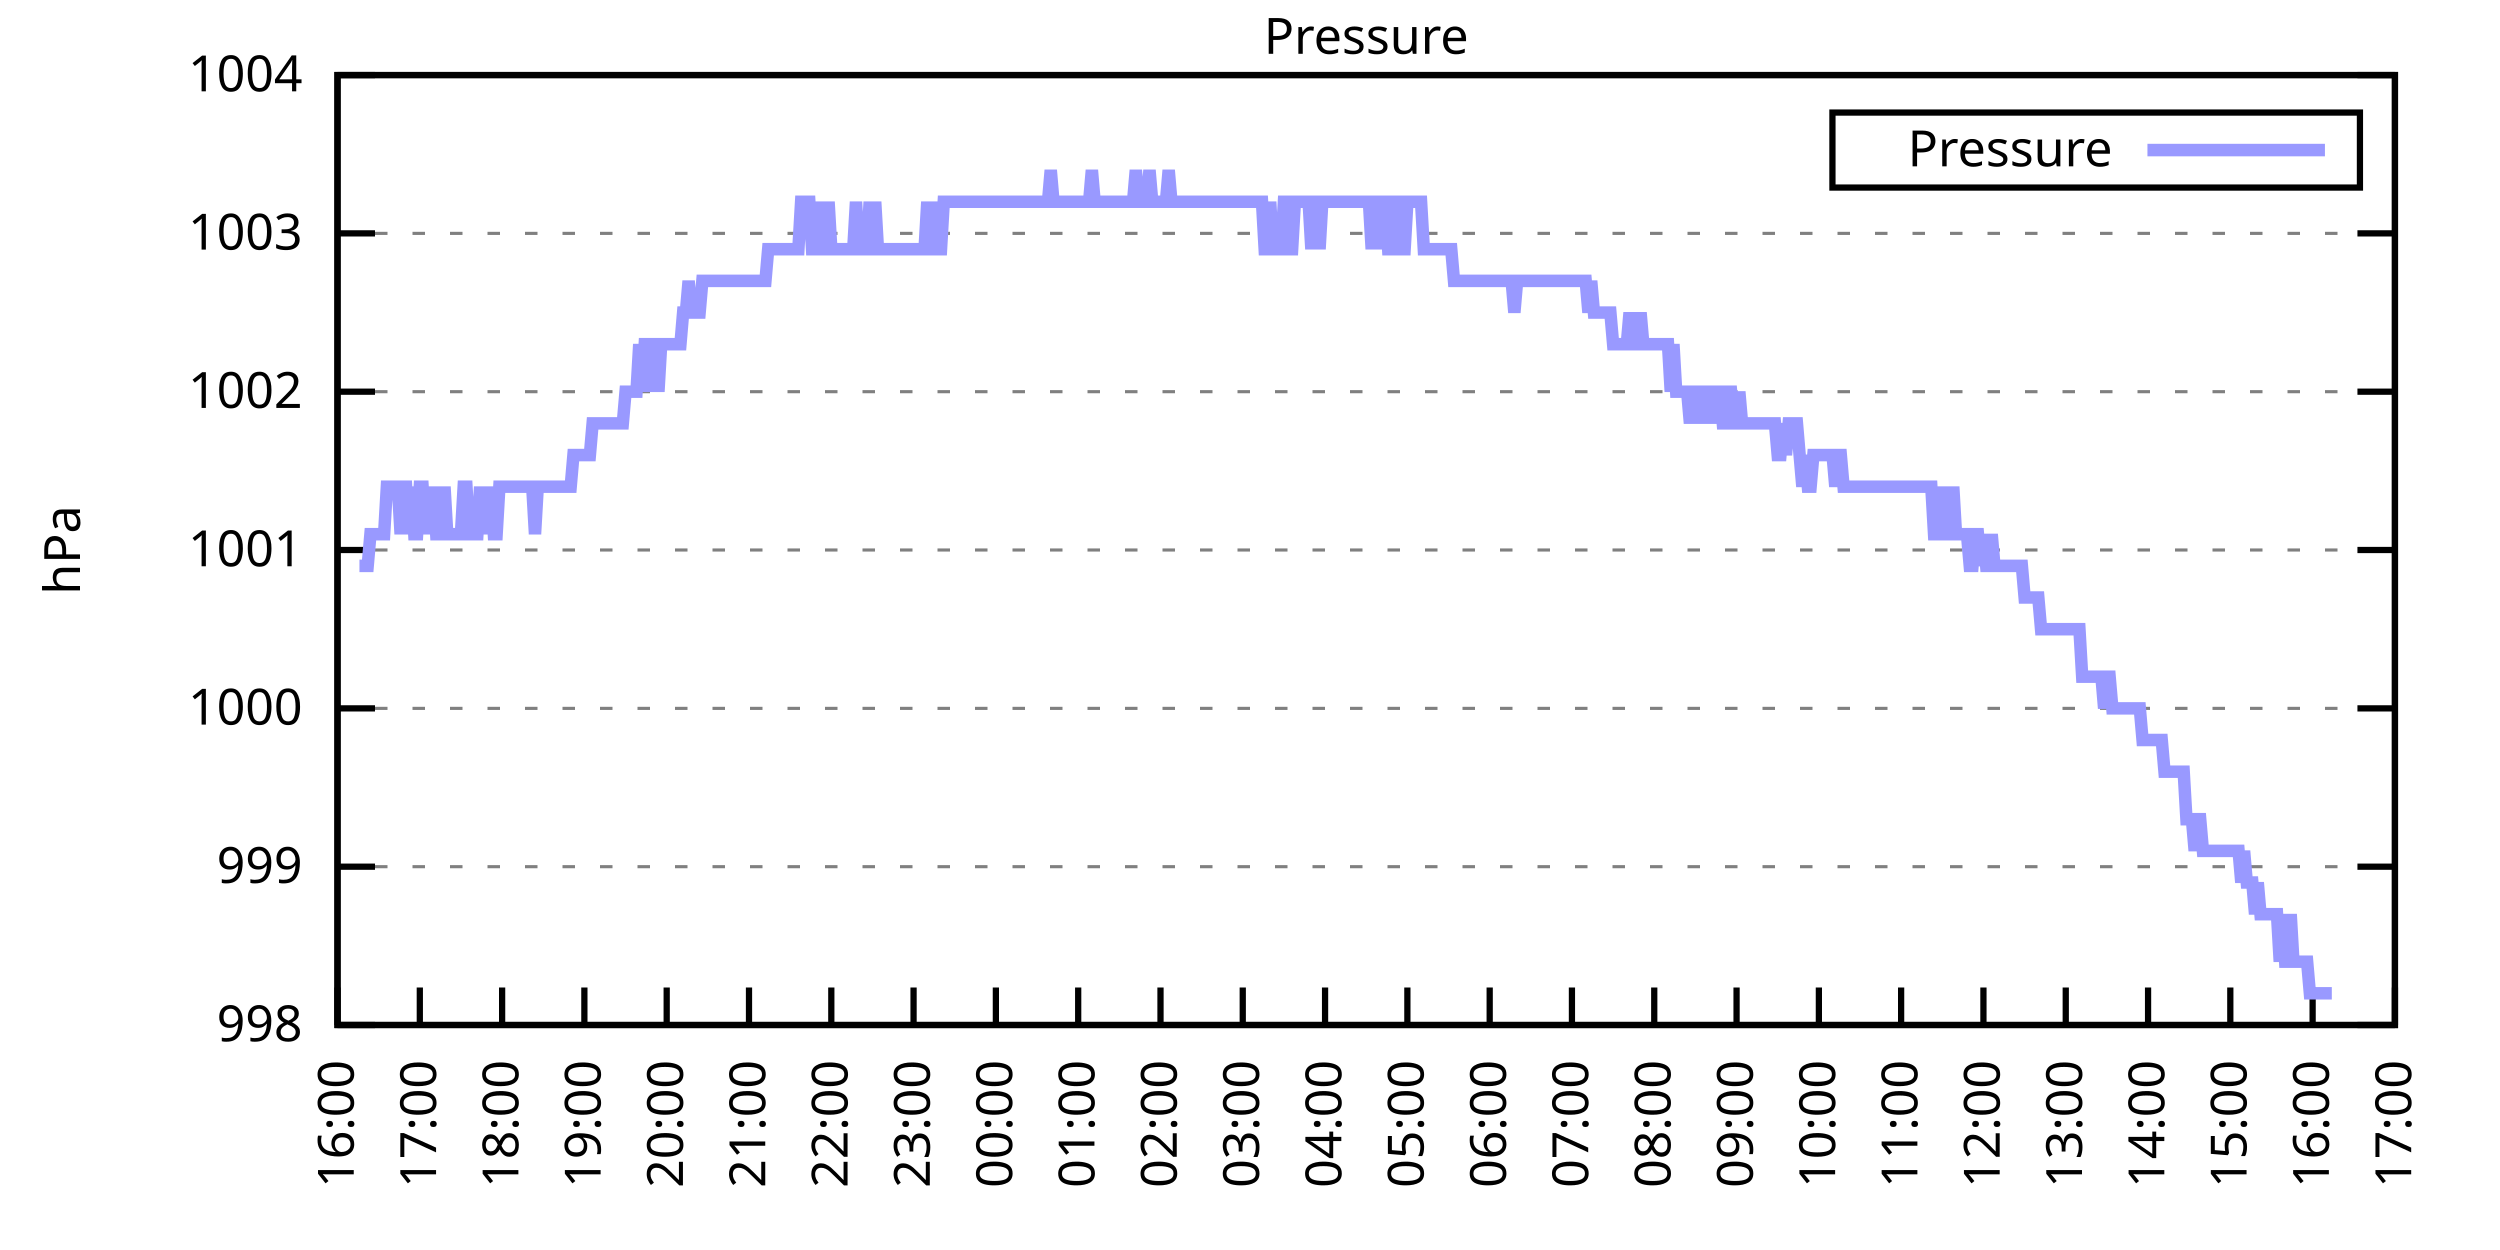
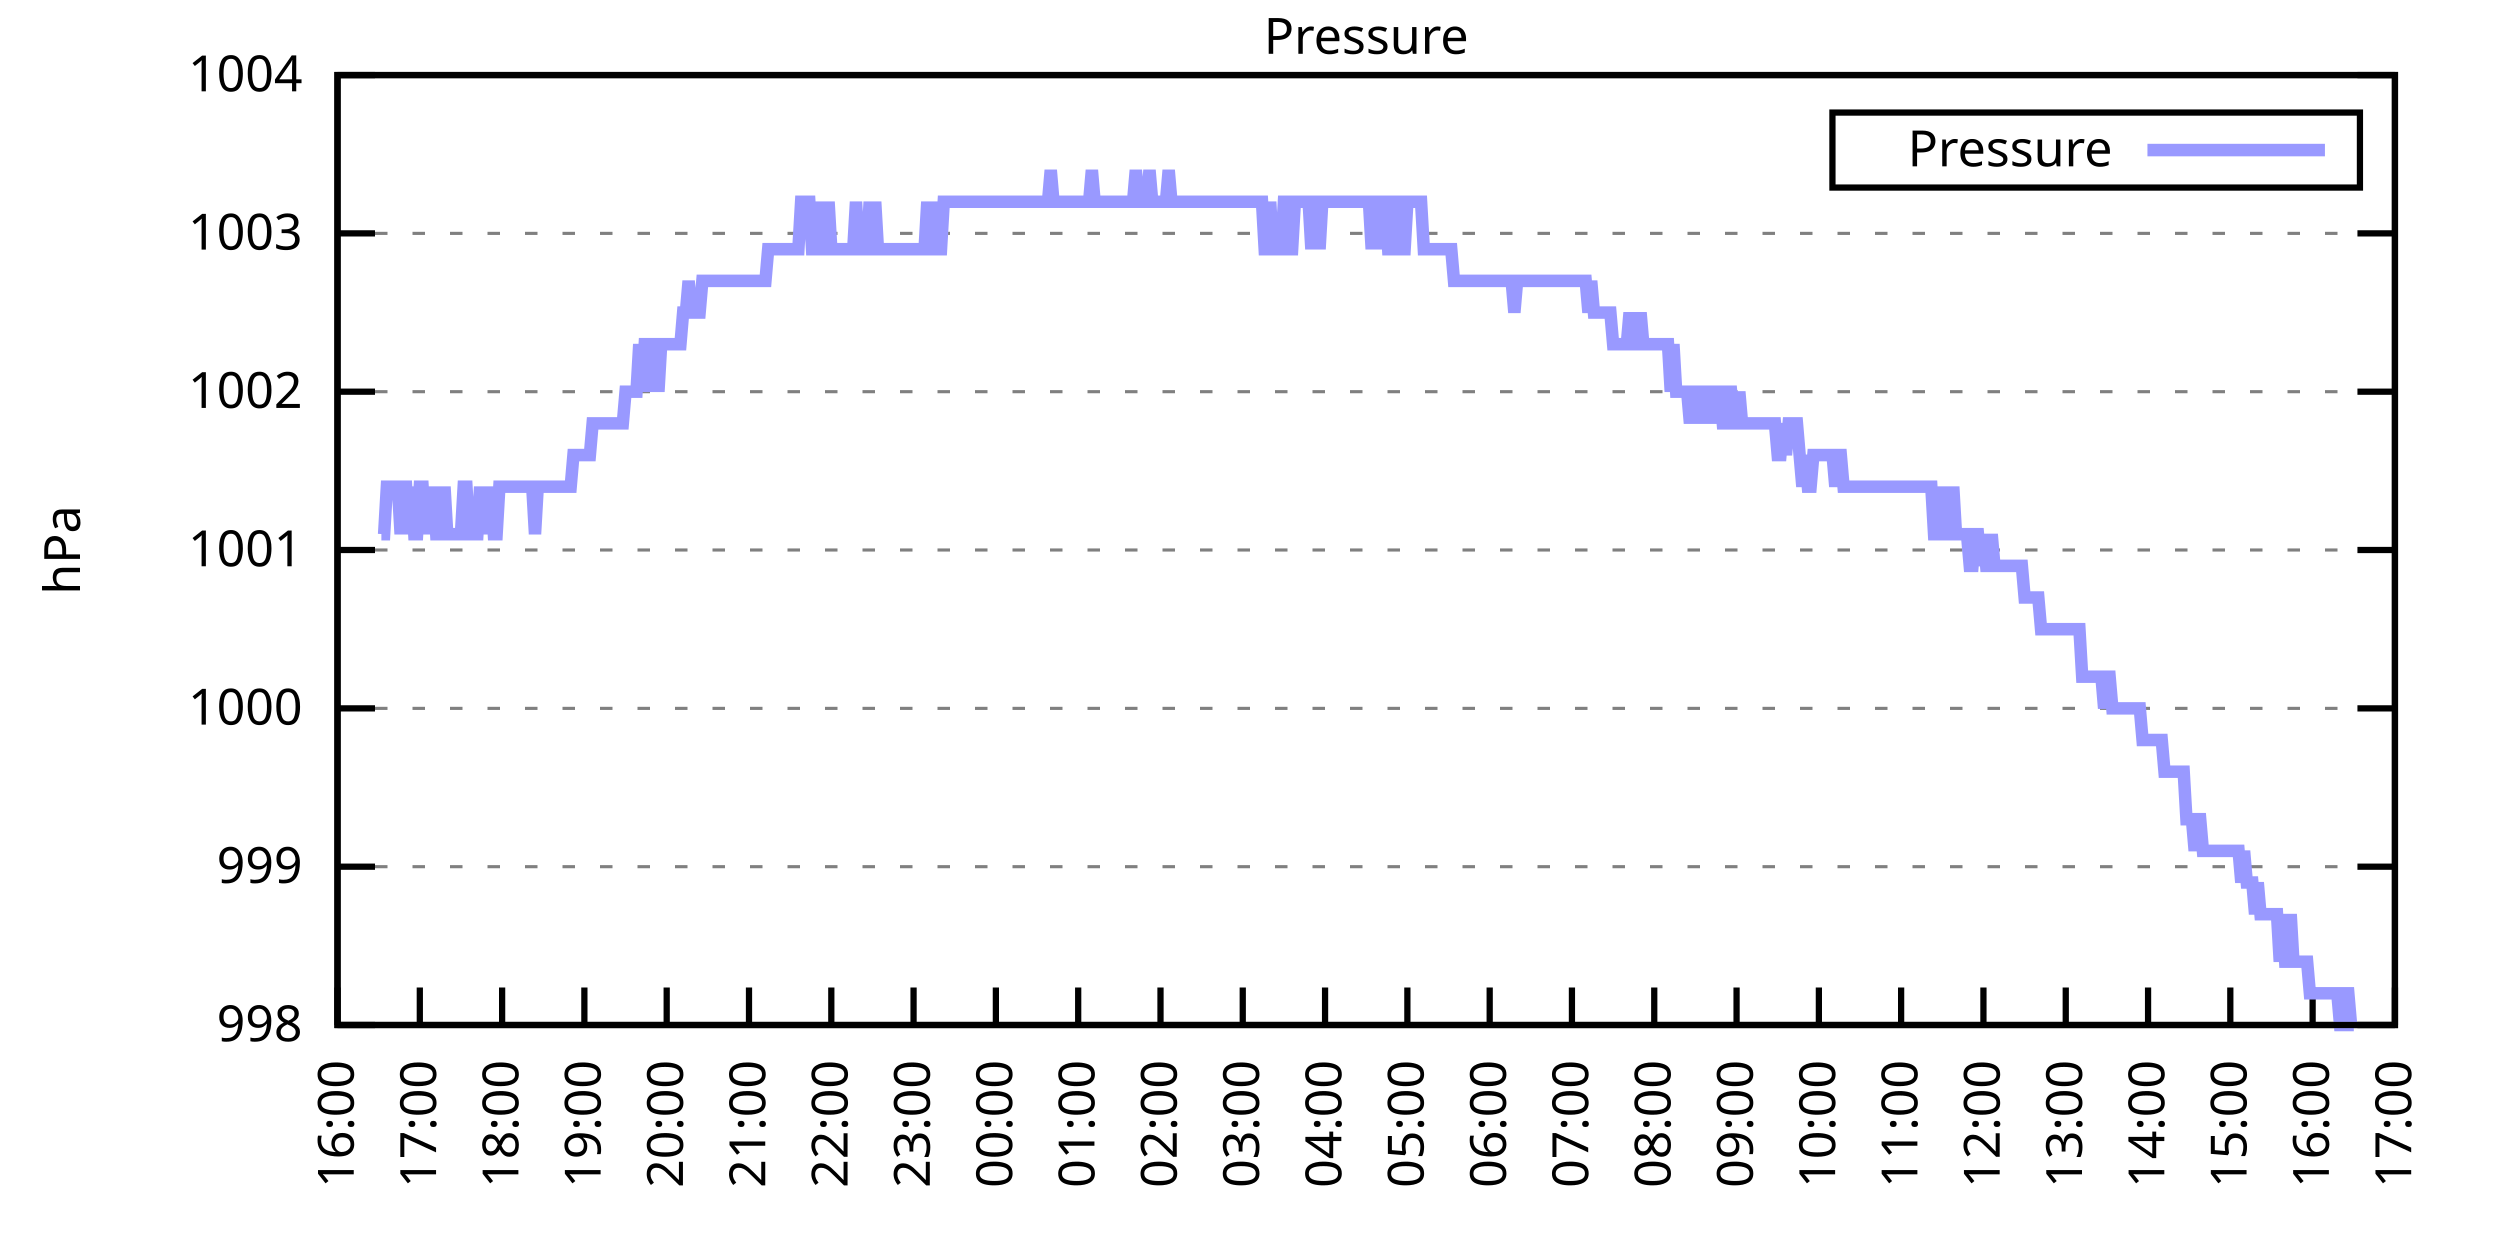
<svg xmlns="http://www.w3.org/2000/svg" xmlns:xlink="http://www.w3.org/1999/xlink" width="400" height="200" viewBox="0 0 400 200">
  <g id="gnuplot_canvas">
    <rect x="0" y="0" width="400" height="200" fill="none" />
    <defs>
      <circle id="gpDot" r="0.5" stroke-width="0.5" stroke="currentColor" />
      <path id="gpPt0" stroke-width="0.333" stroke="currentColor" d="M-1,0 h2 M0,-1 v2" />
      <path id="gpPt1" stroke-width="0.333" stroke="currentColor" d="M-1,-1 L1,1 M1,-1 L-1,1" />
      <path id="gpPt2" stroke-width="0.333" stroke="currentColor" d="M-1,0 L1,0 M0,-1 L0,1 M-1,-1 L1,1 M-1,1 L1,-1" />
      <rect id="gpPt3" stroke-width="0.333" stroke="currentColor" x="-1" y="-1" width="2" height="2" />
      <rect id="gpPt4" stroke-width="0.333" stroke="currentColor" fill="currentColor" x="-1" y="-1" width="2" height="2" />
      <circle id="gpPt5" stroke-width="0.333" stroke="currentColor" cx="0" cy="0" r="1" />
      <use xlink:href="#gpPt5" id="gpPt6" fill="currentColor" stroke="none" />
      <path id="gpPt7" stroke-width="0.333" stroke="currentColor" d="M0,-1.33 L-1.33,0.67 L1.33,0.67 z" />
      <use xlink:href="#gpPt7" id="gpPt8" fill="currentColor" stroke="none" />
      <use xlink:href="#gpPt7" id="gpPt9" stroke="currentColor" transform="rotate(180)" />
      <use xlink:href="#gpPt9" id="gpPt10" fill="currentColor" stroke="none" />
      <use xlink:href="#gpPt3" id="gpPt11" stroke="currentColor" transform="rotate(45)" />
      <use xlink:href="#gpPt11" id="gpPt12" fill="currentColor" stroke="none" />
      <path id="gpPt13" stroke-width="0.333" stroke="currentColor" d="M0,1.330 L1.265,0.411 L0.782,-1.067 L-0.782,-1.076 L-1.265,0.411 z" />
      <use xlink:href="#gpPt13" id="gpPt14" fill="currentColor" stroke="none" />
      <filter id="textbox" filterUnits="objectBoundingBox" x="0" y="0" height="1" width="1">
        <feFlood flood-color="white" flood-opacity="1" result="bgnd" />
        <feComposite in="SourceGraphic" in2="bgnd" operator="atop" />
      </filter>
      <filter id="greybox" filterUnits="objectBoundingBox" x="0" y="0" height="1" width="1">
        <feFlood flood-color="lightgrey" flood-opacity="1" result="grey" />
        <feComposite in="SourceGraphic" in2="grey" operator="atop" />
      </filter>
    </defs>
    <g fill="none" color="white" stroke="currentColor" stroke-width="1.00" stroke-linecap="butt" stroke-linejoin="miter">
</g>
    <g fill="none" color="black" stroke="currentColor" stroke-width="1.00" stroke-linecap="butt" stroke-linejoin="miter">
      <g stroke="none" shape-rendering="crispEdges">
        <polygon fill="rgb(255, 255, 255)" points="54.00,164.00 383.18,164.00 383.18,12.02 54.00,12.02 " />
      </g>
    </g>
    <g fill="none" color="black" stroke="currentColor" stroke-width="1.00" stroke-linecap="butt" stroke-linejoin="miter">
</g>
    <g fill="none" color="black" stroke="black" stroke-width="0.50" stroke-linecap="butt" stroke-linejoin="miter">
</g>
    <g fill="none" color="gray" stroke="currentColor" stroke-width="0.50" stroke-linecap="butt" stroke-linejoin="miter">
      <path stroke="gray" stroke-dasharray="2,4" class="gridline" d="M54.00,164.00 L383.19,164.00  " />
    </g>
    <g fill="none" color="gray" stroke="gray" stroke-width="1.00" stroke-linecap="butt" stroke-linejoin="miter">
</g>
    <g fill="none" color="black" stroke="currentColor" stroke-width="1.00" stroke-linecap="butt" stroke-linejoin="miter">
      <path stroke="black" d="M54.00,164.00 L60.00,164.00 M383.19,164.00 L377.19,164.00  " />
      <g transform="translate(48.40,166.60)" stroke="none" fill="black" font-family="Sans" font-size="8.00" text-anchor="end">
        <text>
          <tspan font-family="Sans"> 998</tspan>
        </text>
      </g>
    </g>
    <g fill="none" color="black" stroke="currentColor" stroke-width="1.00" stroke-linecap="butt" stroke-linejoin="miter">
</g>
    <g fill="none" color="black" stroke="black" stroke-width="0.50" stroke-linecap="butt" stroke-linejoin="miter">
</g>
    <g fill="none" color="gray" stroke="currentColor" stroke-width="0.50" stroke-linecap="butt" stroke-linejoin="miter">
      <path stroke="gray" stroke-dasharray="2,4" class="gridline" d="M54.00,138.67 L383.19,138.67  " />
    </g>
    <g fill="none" color="gray" stroke="gray" stroke-width="1.00" stroke-linecap="butt" stroke-linejoin="miter">
</g>
    <g fill="none" color="black" stroke="currentColor" stroke-width="1.00" stroke-linecap="butt" stroke-linejoin="miter">
      <path stroke="black" d="M54.00,138.67 L60.00,138.67 M383.19,138.67 L377.19,138.67  " />
      <g transform="translate(48.40,141.27)" stroke="none" fill="black" font-family="Sans" font-size="8.00" text-anchor="end">
        <text>
          <tspan font-family="Sans"> 999</tspan>
        </text>
      </g>
    </g>
    <g fill="none" color="black" stroke="currentColor" stroke-width="1.00" stroke-linecap="butt" stroke-linejoin="miter">
</g>
    <g fill="none" color="black" stroke="black" stroke-width="0.50" stroke-linecap="butt" stroke-linejoin="miter">
</g>
    <g fill="none" color="gray" stroke="currentColor" stroke-width="0.50" stroke-linecap="butt" stroke-linejoin="miter">
      <path stroke="gray" stroke-dasharray="2,4" class="gridline" d="M54.00,113.34 L383.19,113.34  " />
    </g>
    <g fill="none" color="gray" stroke="gray" stroke-width="1.00" stroke-linecap="butt" stroke-linejoin="miter">
</g>
    <g fill="none" color="black" stroke="currentColor" stroke-width="1.00" stroke-linecap="butt" stroke-linejoin="miter">
      <path stroke="black" d="M54.00,113.34 L60.00,113.34 M383.19,113.34 L377.19,113.34  " />
      <g transform="translate(48.40,115.94)" stroke="none" fill="black" font-family="Sans" font-size="8.00" text-anchor="end">
        <text>
          <tspan font-family="Sans"> 1000</tspan>
        </text>
      </g>
    </g>
    <g fill="none" color="black" stroke="currentColor" stroke-width="1.00" stroke-linecap="butt" stroke-linejoin="miter">
</g>
    <g fill="none" color="black" stroke="black" stroke-width="0.50" stroke-linecap="butt" stroke-linejoin="miter">
</g>
    <g fill="none" color="gray" stroke="currentColor" stroke-width="0.50" stroke-linecap="butt" stroke-linejoin="miter">
      <path stroke="gray" stroke-dasharray="2,4" class="gridline" d="M54.00,88.00 L383.19,88.00  " />
    </g>
    <g fill="none" color="gray" stroke="gray" stroke-width="1.00" stroke-linecap="butt" stroke-linejoin="miter">
</g>
    <g fill="none" color="black" stroke="currentColor" stroke-width="1.00" stroke-linecap="butt" stroke-linejoin="miter">
      <path stroke="black" d="M54.00,88.00 L60.00,88.00 M383.19,88.00 L377.19,88.00  " />
      <g transform="translate(48.40,90.60)" stroke="none" fill="black" font-family="Sans" font-size="8.00" text-anchor="end">
        <text>
          <tspan font-family="Sans"> 1001</tspan>
        </text>
      </g>
    </g>
    <g fill="none" color="black" stroke="currentColor" stroke-width="1.00" stroke-linecap="butt" stroke-linejoin="miter">
</g>
    <g fill="none" color="black" stroke="black" stroke-width="0.50" stroke-linecap="butt" stroke-linejoin="miter">
</g>
    <g fill="none" color="gray" stroke="currentColor" stroke-width="0.50" stroke-linecap="butt" stroke-linejoin="miter">
      <path stroke="gray" stroke-dasharray="2,4" class="gridline" d="M54.00,62.67 L383.19,62.67  " />
    </g>
    <g fill="none" color="gray" stroke="gray" stroke-width="1.00" stroke-linecap="butt" stroke-linejoin="miter">
</g>
    <g fill="none" color="black" stroke="currentColor" stroke-width="1.00" stroke-linecap="butt" stroke-linejoin="miter">
      <path stroke="black" d="M54.00,62.67 L60.00,62.67 M383.19,62.67 L377.19,62.67  " />
      <g transform="translate(48.40,65.27)" stroke="none" fill="black" font-family="Sans" font-size="8.00" text-anchor="end">
        <text>
          <tspan font-family="Sans"> 1002</tspan>
        </text>
      </g>
    </g>
    <g fill="none" color="black" stroke="currentColor" stroke-width="1.00" stroke-linecap="butt" stroke-linejoin="miter">
</g>
    <g fill="none" color="black" stroke="black" stroke-width="0.50" stroke-linecap="butt" stroke-linejoin="miter">
</g>
    <g fill="none" color="gray" stroke="currentColor" stroke-width="0.50" stroke-linecap="butt" stroke-linejoin="miter">
      <path stroke="gray" stroke-dasharray="2,4" class="gridline" d="M54.00,37.34 L383.19,37.34  " />
    </g>
    <g fill="none" color="gray" stroke="gray" stroke-width="1.00" stroke-linecap="butt" stroke-linejoin="miter">
</g>
    <g fill="none" color="black" stroke="currentColor" stroke-width="1.00" stroke-linecap="butt" stroke-linejoin="miter">
      <path stroke="black" d="M54.00,37.34 L60.00,37.34 M383.19,37.34 L377.19,37.34  " />
      <g transform="translate(48.40,39.94)" stroke="none" fill="black" font-family="Sans" font-size="8.00" text-anchor="end">
        <text>
          <tspan font-family="Sans"> 1003</tspan>
        </text>
      </g>
    </g>
    <g fill="none" color="black" stroke="currentColor" stroke-width="1.00" stroke-linecap="butt" stroke-linejoin="miter">
</g>
    <g fill="none" color="black" stroke="black" stroke-width="0.50" stroke-linecap="butt" stroke-linejoin="miter">
</g>
    <g fill="none" color="gray" stroke="currentColor" stroke-width="0.50" stroke-linecap="butt" stroke-linejoin="miter">
      <path stroke="gray" stroke-dasharray="2,4" class="gridline" d="M54.00,12.01 L383.19,12.01  " />
    </g>
    <g fill="none" color="gray" stroke="gray" stroke-width="1.00" stroke-linecap="butt" stroke-linejoin="miter">
</g>
    <g fill="none" color="black" stroke="currentColor" stroke-width="1.00" stroke-linecap="butt" stroke-linejoin="miter">
      <path stroke="black" d="M54.00,12.01 L60.00,12.01 M383.19,12.01 L377.19,12.01  " />
      <g transform="translate(48.40,14.61)" stroke="none" fill="black" font-family="Sans" font-size="8.00" text-anchor="end">
        <text>
          <tspan font-family="Sans"> 1004</tspan>
        </text>
      </g>
    </g>
    <g fill="none" color="black" stroke="currentColor" stroke-width="1.00" stroke-linecap="butt" stroke-linejoin="miter">
      <path stroke="black" d="M54.00,164.00 L54.00,158.00  " />
      <g transform="translate(56.60,169.60) rotate(270.00)" stroke="none" fill="black" font-family="Sans" font-size="8.00" text-anchor="end">
        <text>
          <tspan font-family="Sans">16:00</tspan>
        </text>
      </g>
    </g>
    <g fill="none" color="black" stroke="currentColor" stroke-width="1.00" stroke-linecap="butt" stroke-linejoin="miter">
      <path stroke="black" d="M67.17,164.00 L67.17,158.00  " />
      <g transform="translate(69.77,169.60) rotate(270.00)" stroke="none" fill="black" font-family="Sans" font-size="8.00" text-anchor="end">
        <text>
          <tspan font-family="Sans">17:00</tspan>
        </text>
      </g>
    </g>
    <g fill="none" color="black" stroke="currentColor" stroke-width="1.00" stroke-linecap="butt" stroke-linejoin="miter">
      <path stroke="black" d="M80.34,164.00 L80.34,158.00  " />
      <g transform="translate(82.94,169.60) rotate(270.00)" stroke="none" fill="black" font-family="Sans" font-size="8.00" text-anchor="end">
        <text>
          <tspan font-family="Sans">18:00</tspan>
        </text>
      </g>
    </g>
    <g fill="none" color="black" stroke="currentColor" stroke-width="1.00" stroke-linecap="butt" stroke-linejoin="miter">
      <path stroke="black" d="M93.50,164.00 L93.50,158.00  " />
      <g transform="translate(96.10,169.60) rotate(270.00)" stroke="none" fill="black" font-family="Sans" font-size="8.00" text-anchor="end">
        <text>
          <tspan font-family="Sans">19:00</tspan>
        </text>
      </g>
    </g>
    <g fill="none" color="black" stroke="currentColor" stroke-width="1.00" stroke-linecap="butt" stroke-linejoin="miter">
      <path stroke="black" d="M106.67,164.00 L106.67,158.00  " />
      <g transform="translate(109.27,169.60) rotate(270.00)" stroke="none" fill="black" font-family="Sans" font-size="8.00" text-anchor="end">
        <text>
          <tspan font-family="Sans">20:00</tspan>
        </text>
      </g>
    </g>
    <g fill="none" color="black" stroke="currentColor" stroke-width="1.00" stroke-linecap="butt" stroke-linejoin="miter">
      <path stroke="black" d="M119.84,164.00 L119.84,158.00  " />
      <g transform="translate(122.44,169.60) rotate(270.00)" stroke="none" fill="black" font-family="Sans" font-size="8.00" text-anchor="end">
        <text>
          <tspan font-family="Sans">21:00</tspan>
        </text>
      </g>
    </g>
    <g fill="none" color="black" stroke="currentColor" stroke-width="1.00" stroke-linecap="butt" stroke-linejoin="miter">
      <path stroke="black" d="M133.01,164.00 L133.01,158.00  " />
      <g transform="translate(135.61,169.60) rotate(270.00)" stroke="none" fill="black" font-family="Sans" font-size="8.00" text-anchor="end">
        <text>
          <tspan font-family="Sans">22:00</tspan>
        </text>
      </g>
    </g>
    <g fill="none" color="black" stroke="currentColor" stroke-width="1.00" stroke-linecap="butt" stroke-linejoin="miter">
      <path stroke="black" d="M146.17,164.00 L146.17,158.00  " />
      <g transform="translate(148.77,169.60) rotate(270.00)" stroke="none" fill="black" font-family="Sans" font-size="8.00" text-anchor="end">
        <text>
          <tspan font-family="Sans">23:00</tspan>
        </text>
      </g>
    </g>
    <g fill="none" color="black" stroke="currentColor" stroke-width="1.00" stroke-linecap="butt" stroke-linejoin="miter">
      <path stroke="black" d="M159.34,164.00 L159.34,158.00  " />
      <g transform="translate(161.94,169.60) rotate(270.00)" stroke="none" fill="black" font-family="Sans" font-size="8.00" text-anchor="end">
        <text>
          <tspan font-family="Sans">00:00</tspan>
        </text>
      </g>
    </g>
    <g fill="none" color="black" stroke="currentColor" stroke-width="1.00" stroke-linecap="butt" stroke-linejoin="miter">
      <path stroke="black" d="M172.51,164.00 L172.51,158.00  " />
      <g transform="translate(175.11,169.60) rotate(270.00)" stroke="none" fill="black" font-family="Sans" font-size="8.00" text-anchor="end">
        <text>
          <tspan font-family="Sans">01:00</tspan>
        </text>
      </g>
    </g>
    <g fill="none" color="black" stroke="currentColor" stroke-width="1.00" stroke-linecap="butt" stroke-linejoin="miter">
      <path stroke="black" d="M185.68,164.00 L185.68,158.00  " />
      <g transform="translate(188.28,169.60) rotate(270.00)" stroke="none" fill="black" font-family="Sans" font-size="8.00" text-anchor="end">
        <text>
          <tspan font-family="Sans">02:00</tspan>
        </text>
      </g>
    </g>
    <g fill="none" color="black" stroke="currentColor" stroke-width="1.00" stroke-linecap="butt" stroke-linejoin="miter">
      <path stroke="black" d="M198.84,164.00 L198.84,158.00  " />
      <g transform="translate(201.44,169.60) rotate(270.00)" stroke="none" fill="black" font-family="Sans" font-size="8.00" text-anchor="end">
        <text>
          <tspan font-family="Sans">03:00</tspan>
        </text>
      </g>
    </g>
    <g fill="none" color="black" stroke="currentColor" stroke-width="1.00" stroke-linecap="butt" stroke-linejoin="miter">
      <path stroke="black" d="M212.01,164.00 L212.01,158.00  " />
      <g transform="translate(214.61,169.60) rotate(270.00)" stroke="none" fill="black" font-family="Sans" font-size="8.00" text-anchor="end">
        <text>
          <tspan font-family="Sans">04:00</tspan>
        </text>
      </g>
    </g>
    <g fill="none" color="black" stroke="currentColor" stroke-width="1.00" stroke-linecap="butt" stroke-linejoin="miter">
      <path stroke="black" d="M225.18,164.00 L225.18,158.00  " />
      <g transform="translate(227.78,169.60) rotate(270.00)" stroke="none" fill="black" font-family="Sans" font-size="8.00" text-anchor="end">
        <text>
          <tspan font-family="Sans">05:00</tspan>
        </text>
      </g>
    </g>
    <g fill="none" color="black" stroke="currentColor" stroke-width="1.00" stroke-linecap="butt" stroke-linejoin="miter">
      <path stroke="black" d="M238.35,164.00 L238.35,158.00  " />
      <g transform="translate(240.95,169.60) rotate(270.00)" stroke="none" fill="black" font-family="Sans" font-size="8.00" text-anchor="end">
        <text>
          <tspan font-family="Sans">06:00</tspan>
        </text>
      </g>
    </g>
    <g fill="none" color="black" stroke="currentColor" stroke-width="1.00" stroke-linecap="butt" stroke-linejoin="miter">
      <path stroke="black" d="M251.51,164.00 L251.51,158.00  " />
      <g transform="translate(254.11,169.60) rotate(270.00)" stroke="none" fill="black" font-family="Sans" font-size="8.00" text-anchor="end">
        <text>
          <tspan font-family="Sans">07:00</tspan>
        </text>
      </g>
    </g>
    <g fill="none" color="black" stroke="currentColor" stroke-width="1.00" stroke-linecap="butt" stroke-linejoin="miter">
      <path stroke="black" d="M264.68,164.00 L264.68,158.00  " />
      <g transform="translate(267.28,169.60) rotate(270.00)" stroke="none" fill="black" font-family="Sans" font-size="8.00" text-anchor="end">
        <text>
          <tspan font-family="Sans">08:00</tspan>
        </text>
      </g>
    </g>
    <g fill="none" color="black" stroke="currentColor" stroke-width="1.00" stroke-linecap="butt" stroke-linejoin="miter">
      <path stroke="black" d="M277.85,164.00 L277.85,158.00  " />
      <g transform="translate(280.45,169.60) rotate(270.00)" stroke="none" fill="black" font-family="Sans" font-size="8.00" text-anchor="end">
        <text>
          <tspan font-family="Sans">09:00</tspan>
        </text>
      </g>
    </g>
    <g fill="none" color="black" stroke="currentColor" stroke-width="1.00" stroke-linecap="butt" stroke-linejoin="miter">
      <path stroke="black" d="M291.02,164.00 L291.02,158.00  " />
      <g transform="translate(293.62,169.60) rotate(270.00)" stroke="none" fill="black" font-family="Sans" font-size="8.00" text-anchor="end">
        <text>
          <tspan font-family="Sans">10:00</tspan>
        </text>
      </g>
    </g>
    <g fill="none" color="black" stroke="currentColor" stroke-width="1.00" stroke-linecap="butt" stroke-linejoin="miter">
      <path stroke="black" d="M304.18,164.00 L304.18,158.00  " />
      <g transform="translate(306.78,169.60) rotate(270.00)" stroke="none" fill="black" font-family="Sans" font-size="8.00" text-anchor="end">
        <text>
          <tspan font-family="Sans">11:00</tspan>
        </text>
      </g>
    </g>
    <g fill="none" color="black" stroke="currentColor" stroke-width="1.00" stroke-linecap="butt" stroke-linejoin="miter">
      <path stroke="black" d="M317.35,164.00 L317.35,158.00  " />
      <g transform="translate(319.95,169.60) rotate(270.00)" stroke="none" fill="black" font-family="Sans" font-size="8.00" text-anchor="end">
        <text>
          <tspan font-family="Sans">12:00</tspan>
        </text>
      </g>
    </g>
    <g fill="none" color="black" stroke="currentColor" stroke-width="1.00" stroke-linecap="butt" stroke-linejoin="miter">
      <path stroke="black" d="M330.52,164.00 L330.52,158.00  " />
      <g transform="translate(333.12,169.60) rotate(270.00)" stroke="none" fill="black" font-family="Sans" font-size="8.00" text-anchor="end">
        <text>
          <tspan font-family="Sans">13:00</tspan>
        </text>
      </g>
    </g>
    <g fill="none" color="black" stroke="currentColor" stroke-width="1.00" stroke-linecap="butt" stroke-linejoin="miter">
      <path stroke="black" d="M343.69,164.00 L343.69,158.00  " />
      <g transform="translate(346.29,169.60) rotate(270.00)" stroke="none" fill="black" font-family="Sans" font-size="8.00" text-anchor="end">
        <text>
          <tspan font-family="Sans">14:00</tspan>
        </text>
      </g>
    </g>
    <g fill="none" color="black" stroke="currentColor" stroke-width="1.00" stroke-linecap="butt" stroke-linejoin="miter">
      <path stroke="black" d="M356.85,164.00 L356.85,158.00  " />
      <g transform="translate(359.45,169.60) rotate(270.00)" stroke="none" fill="black" font-family="Sans" font-size="8.00" text-anchor="end">
        <text>
          <tspan font-family="Sans">15:00</tspan>
        </text>
      </g>
    </g>
    <g fill="none" color="black" stroke="currentColor" stroke-width="1.00" stroke-linecap="butt" stroke-linejoin="miter">
      <path stroke="black" d="M370.02,164.00 L370.02,158.00  " />
      <g transform="translate(372.62,169.60) rotate(270.00)" stroke="none" fill="black" font-family="Sans" font-size="8.00" text-anchor="end">
        <text>
          <tspan font-family="Sans">16:00</tspan>
        </text>
      </g>
    </g>
    <g fill="none" color="black" stroke="currentColor" stroke-width="1.00" stroke-linecap="butt" stroke-linejoin="miter">
      <path stroke="black" d="M383.19,164.00 L383.19,158.00  " />
      <g transform="translate(385.79,169.60) rotate(270.00)" stroke="none" fill="black" font-family="Sans" font-size="8.00" text-anchor="end">
        <text>
          <tspan font-family="Sans">17:00</tspan>
        </text>
      </g>
    </g>
    <g fill="none" color="black" stroke="currentColor" stroke-width="1.00" stroke-linecap="butt" stroke-linejoin="miter">
</g>
    <g fill="none" color="black" stroke="currentColor" stroke-width="1.00" stroke-linecap="butt" stroke-linejoin="miter">
      <path stroke="black" d="M54.00,12.01 L54.00,164.00 L383.19,164.00 L383.19,12.01 L54.00,12.01 Z  " />
    </g>
    <g fill="none" color="black" stroke="currentColor" stroke-width="1.00" stroke-linecap="butt" stroke-linejoin="miter">
</g>
    <g fill="none" color="black" stroke="currentColor" stroke-width="1.00" stroke-linecap="butt" stroke-linejoin="miter">
      <path stroke="black" d="M293.19,30.01 L293.19,18.01 L377.59,18.01 L377.59,30.01 L293.19,30.01 Z  " />
    </g>
    <g id="Pressure_plot_1">
      <g fill="none" color="white" stroke="black" stroke-width="2.00" stroke-linecap="butt" stroke-linejoin="miter">
</g>
      <g fill="none" color="black" stroke="currentColor" stroke-width="2.00" stroke-linecap="butt" stroke-linejoin="miter">
        <g transform="translate(337.99,26.61)" stroke="none" fill="black" font-family="Sans" font-size="8.00" text-anchor="end">
          <text>
            <tspan font-family="Sans">Pressure</tspan>
          </text>
        </g>
      </g>
      <g fill="none" color="black" stroke="currentColor" stroke-width="2.00" stroke-linecap="butt" stroke-linejoin="miter">
-         <path stroke="rgb(153, 153, 255)" d="M343.59,24.01 L371.99,24.01 M57.51,90.54 L57.95,90.54 L58.39,90.54 L58.83,90.54 L59.27,85.47 L59.71,85.47   L60.14,85.47 L60.58,85.47 L61.02,85.47 L61.46,85.47 L61.90,77.87 L62.34,77.87 L62.78,77.87 L63.22,77.87   L63.66,77.87 L64.10,85.47 L64.53,77.87 L64.97,77.87 L65.41,85.47 L65.85,77.87 L66.29,85.47 L66.73,85.47   L67.17,77.87 L67.61,77.87 L68.05,85.47 L68.48,77.87 L68.92,85.47 L69.36,77.87 L69.80,85.47 L70.24,85.47   L70.68,85.47 L71.12,77.87 L71.56,85.47 L72.00,85.47 L72.43,85.47 L72.87,85.47 L73.31,85.47 L73.75,85.47   L74.19,77.87 L74.63,77.87 L75.07,85.47 L75.51,85.47 L75.95,85.47 L76.38,85.47 L76.82,77.87 L77.26,85.47   L77.70,77.87 L78.14,85.47 L78.58,77.87 L79.02,85.47 L79.46,85.47 L79.90,77.87 L80.34,77.87 L80.77,77.87   L81.21,77.87 L81.65,77.87 L82.09,77.87 L82.53,77.87 L82.97,77.87 L83.41,77.87 L83.85,77.87 L84.29,77.87   L84.72,77.87 L85.16,77.87 L85.60,85.47 L86.04,77.87 L86.48,77.87 L86.92,77.87 L87.36,77.87 L87.80,77.87   L88.24,77.87 L88.67,77.87 L89.11,77.87 L89.55,77.87 L89.99,77.87 L90.43,77.87 L90.87,77.87 L91.31,77.87   L91.75,72.81 L92.19,72.81 L92.62,72.81 L93.06,72.81 L93.50,72.81 L93.94,72.81 L94.38,72.81 L94.82,67.74   L95.26,67.74 L95.70,67.74 L96.14,67.74 L96.58,67.74 L97.01,67.74 L97.45,67.74 L97.89,67.74 L98.33,67.74   L98.77,67.74 L99.21,67.74 L99.65,67.74 L100.09,62.67 L100.53,62.67 L100.96,62.67 L101.40,62.67 L101.84,62.67   L102.28,55.07 L102.72,62.67 L103.16,55.07 L103.60,55.07 L104.04,62.67 L104.48,55.07 L104.91,55.07 L105.35,62.67   L105.79,55.07 L106.23,55.07 L106.67,55.07 L107.11,55.07 L107.55,55.07 L107.99,55.07 L108.43,55.07 L108.87,55.07   L109.30,50.01 L109.74,50.01 L110.18,44.94 L110.62,50.01 L111.06,50.01 L111.50,50.01 L111.94,50.01 L112.38,44.94   L112.82,44.94 L113.25,44.94 L113.69,44.94 L114.13,44.94 L114.57,44.94 L115.01,44.94 L115.45,44.94 L115.89,44.94   L116.33,44.94 L116.77,44.94 L117.20,44.94 L117.64,44.94 L118.08,44.94 L118.52,44.94 L118.96,44.94 L119.40,44.94   L119.84,44.94 L120.28,44.94 L120.72,44.94 L121.15,44.94 L121.59,44.94 L122.03,44.94 L122.47,44.94 L122.91,39.87   L123.35,39.87 L123.79,39.87 L124.23,39.87 L124.67,39.87 L125.11,39.87 L125.54,39.87 L125.98,39.87 L126.42,39.87   L126.86,39.87 L127.30,39.87 L127.74,39.87 L128.18,32.28 L128.62,32.28 L129.06,32.28 L129.49,32.28 L129.93,39.87   L130.37,39.87 L130.81,32.28 L131.25,39.87 L131.69,39.87 L132.13,39.87 L132.57,32.28 L133.01,39.87 L133.44,39.87   L133.88,39.87 L134.32,39.87 L134.76,39.87 L135.20,39.87 L135.64,39.87 L136.08,39.87 L136.52,39.87 L136.96,32.28   L137.39,39.87 L137.83,39.87 L138.27,39.87 L138.71,39.87 L139.15,32.28 L139.59,39.87 L140.03,32.28 L140.47,39.87   L140.91,39.87 L141.35,39.87 L141.78,39.87 L142.22,39.87 L142.66,39.87 L143.10,39.87 L143.54,39.87 L143.98,39.87   L144.42,39.87 L144.86,39.87 L145.30,39.87 L145.73,39.87 L146.17,39.87 L146.61,39.87 L147.05,39.87 L147.49,39.87   L147.93,39.87 L148.37,32.28 L148.81,39.87 L149.25,32.28 L149.68,39.87 L150.12,39.87 L150.56,39.87 L151.00,32.28   L151.44,32.28 L151.88,32.28 L152.32,32.28 L152.76,32.28 L153.20,32.28 L153.63,32.28 L154.07,32.28 L154.51,32.28   L154.95,32.28 L155.39,32.28 L155.83,32.28 L156.27,32.28 L156.71,32.28 L157.15,32.28 L157.59,32.28 L158.02,32.28   L158.46,32.28 L158.90,32.28 L159.34,32.28 L159.78,32.28 L160.22,32.28 L160.66,32.28 L161.10,32.28 L161.54,32.28   L161.97,32.28 L162.41,32.28 L162.85,32.28 L163.29,32.28 L163.73,32.28 L164.17,32.28 L164.61,32.28 L165.05,32.28   L165.49,32.28 L165.92,32.28 L166.36,32.28 L166.80,32.28 L167.24,32.28 L167.68,32.28 L168.12,27.21 L168.56,32.28   L169.00,32.28 L169.44,32.28 L169.87,32.28 L170.31,32.28 L170.75,32.28 L171.19,32.28 L171.63,32.28 L172.07,32.28   L172.51,32.28 L172.95,32.28 L173.39,32.28 L173.83,32.28 L174.26,32.28 L174.70,27.21 L175.14,32.28 L175.58,32.28   L176.02,32.28 L176.46,32.28 L176.90,32.28 L177.34,32.28 L177.78,32.28 L178.21,32.28 L178.65,32.28 L179.09,32.28   L179.53,32.28 L179.97,32.28 L180.41,32.28 L180.85,32.28 L181.29,32.28 L181.73,27.21 L182.16,32.28 L182.60,32.28   L183.04,32.28 L183.48,32.28 L183.92,27.21 L184.36,32.28 L184.80,32.28 L185.24,32.28 L185.68,32.28 L186.11,32.28   L186.55,32.28 L186.99,27.21 L187.43,32.28 L187.87,32.28 L188.31,32.28 L188.75,32.28 L189.19,32.28 L189.63,32.28   L190.07,32.28 L190.50,32.28 L190.94,32.28 L191.38,32.28 L191.82,32.28 L192.26,32.28 L192.70,32.28 L193.14,32.28   L193.58,32.28 L194.02,32.28 L194.45,32.28 L194.89,32.28 L195.33,32.28 L195.77,32.28 L196.21,32.28 L196.65,32.28   L197.09,32.28 L197.53,32.28 L197.97,32.28 L198.40,32.28 L198.84,32.28 L199.28,32.28 L199.72,32.28 L200.16,32.28   L200.60,32.28 L201.04,32.28 L201.48,32.28 L201.92,32.28 L202.35,39.87 L202.79,39.87 L203.23,32.28 L203.67,39.87   L204.11,39.87 L204.55,39.87 L204.99,39.87 L205.43,32.28 L205.87,32.28 L206.31,39.87 L206.74,39.87 L207.18,32.28   L207.62,32.28 L208.06,32.28 L208.50,32.28 L208.94,32.28 L209.38,32.28 L209.82,39.87 L210.26,32.28 L210.69,32.28   L211.13,39.87 L211.57,32.28 L212.01,32.28 L212.45,32.28 L212.89,32.28 L213.33,32.28 L213.77,32.28 L214.21,32.28   L214.64,32.28 L215.08,32.28 L215.52,32.28 L215.96,32.28 L216.40,32.28 L216.84,32.28 L217.28,32.28 L217.72,32.28   L218.16,32.28 L218.60,32.28 L219.03,32.28 L219.47,39.87 L219.91,32.28 L220.35,39.87 L220.79,32.28 L221.23,32.28   L221.67,32.28 L222.11,39.87 L222.55,39.87 L222.98,32.28 L223.42,32.28 L223.86,32.28 L224.30,39.87 L224.74,39.87   L225.18,32.28 L225.62,32.28 L226.06,32.28 L226.50,32.28 L226.93,32.28 L227.37,32.28 L227.81,39.87 L228.25,39.87   L228.69,39.87 L229.13,39.87 L229.57,39.87 L230.01,39.87 L230.45,39.87 L230.88,39.87 L231.32,39.87 L231.76,39.87   L232.20,39.87 L232.64,44.94 L233.08,44.94 L233.52,44.94 L233.96,44.94 L234.40,44.94 L234.84,44.94 L235.27,44.94   L235.71,44.94 L236.15,44.94 L236.59,44.94 L237.03,44.94 L237.47,44.94 L237.91,44.94 L238.35,44.94 L238.79,44.94   L239.22,44.94 L239.66,44.94 L240.10,44.94 L240.54,44.94 L240.98,44.94 L241.42,44.94 L241.86,44.94 L242.30,50.01   L242.74,44.94 L243.17,44.94 L243.61,44.94 L244.05,44.94 L244.49,44.94 L244.93,44.94 L245.37,44.94 L245.81,44.94   L246.25,44.94 L246.69,44.94 L247.12,44.94 L247.56,44.94 L248.00,44.94 L248.44,44.94 L248.88,44.94 L249.32,44.94   L249.76,44.94 L250.20,44.94 L250.64,44.94 L251.08,44.94 L251.51,44.94 L251.95,44.94 L252.39,44.94 L252.83,44.94   L253.27,44.94 L253.71,44.94 L254.15,50.01 L254.59,44.94 L255.03,50.01 L255.46,50.01 L255.90,50.01 L256.34,50.01   L256.78,50.01 L257.22,50.01 L257.66,50.01 L258.10,55.07 L258.54,55.07 L258.98,55.07 L259.41,55.07 L259.85,55.07   L260.29,55.07 L260.73,50.01 L261.17,55.07 L261.61,55.07 L262.05,55.07 L262.49,50.01 L262.93,55.07 L263.36,55.07   L263.80,55.07 L264.24,55.07 L264.68,55.07 L265.12,55.07 L265.56,55.07 L266.00,55.07 L266.44,55.07 L266.88,55.07   L267.32,62.67 L267.75,55.07 L268.19,62.67 L268.63,62.67 L269.07,62.67 L269.51,62.67 L269.95,62.67 L270.39,67.74   L270.83,62.67 L271.27,62.67 L271.70,67.74 L272.14,62.67 L272.58,62.67 L273.02,67.74 L273.46,62.67 L273.90,67.74   L274.34,62.67 L274.78,62.67 L275.22,62.67 L275.65,67.74 L276.09,67.74 L276.53,62.67 L276.97,62.67 L277.41,67.74   L277.85,67.74 L278.29,62.67 L278.73,67.74 L279.17,67.74 L279.60,67.74 L280.04,67.74 L280.48,67.74 L280.92,67.74   L281.36,67.74 L281.80,67.74 L282.24,67.74 L282.68,67.74 L283.12,67.74 L283.56,67.74 L283.99,67.74 L284.43,72.81   L284.87,72.81 L285.31,67.74 L285.75,72.81 L286.19,67.74 L286.63,67.74 L287.07,67.74 L287.51,67.74 L287.94,72.81   L288.38,77.87 L288.82,72.81 L289.26,77.87 L289.70,77.87 L290.14,72.81 L290.58,72.81 L291.02,72.81 L291.46,72.81   L291.89,72.81 L292.33,72.81 L292.77,72.81 L293.21,72.81 L293.65,77.87 L294.09,72.81 L294.53,72.81 L294.97,77.87   L295.41,77.87 L295.84,77.87 L296.28,77.87 L296.72,77.87 L297.16,77.87 L297.60,77.87 L298.04,77.87 L298.48,77.87   L298.92,77.87 L299.36,77.87 L299.80,77.87 L300.23,77.87 L300.67,77.87 L301.11,77.87 L301.55,77.87 L301.99,77.87   L302.43,77.87 L302.87,77.87 L303.31,77.87 L303.75,77.87 L304.18,77.87 L304.62,77.87 L305.06,77.87 L305.50,77.87   L305.94,77.87 L306.38,77.87 L306.82,77.87 L307.26,77.87 L307.70,77.87 L308.13,77.87 L308.57,77.87 L309.01,77.87   L309.45,85.47 L309.89,85.47 L310.33,77.87 L310.77,85.47 L311.21,85.47 L311.65,77.87 L312.08,85.47 L312.52,77.87   L312.96,85.47 L313.40,85.47 L313.84,85.47 L314.28,85.47 L314.72,85.47 L315.16,90.54 L315.60,90.54 L316.04,85.47   L316.47,85.47 L316.91,90.54 L317.35,85.47 L317.79,90.54 L318.23,90.54 L318.67,85.47 L319.11,90.54 L319.55,90.54   L319.99,90.54 L320.42,90.54 L320.86,90.54 L321.30,90.54 L321.74,90.54 L322.18,90.54 L322.62,90.54 L323.06,90.54   L323.50,90.54 L323.94,95.60 L324.37,95.60 L324.81,95.60 L325.25,95.60 L325.69,95.60 L326.13,95.60 L326.57,100.67   L327.01,100.67 L327.45,100.67 L327.89,100.67 L328.33,100.67 L328.76,100.67 L329.20,100.67 L329.64,100.67 L330.08,100.67   L330.52,100.67 L330.96,100.67 L331.40,100.67 L331.84,100.67 L332.28,100.67 L332.71,100.67 L333.15,108.27 L333.59,108.27   L334.03,108.27 L334.47,108.27 L334.91,108.27 L335.35,108.27 L335.79,108.27 L336.23,108.27 L336.66,113.34 L337.10,108.27   L337.54,108.27 L337.98,113.34 L338.42,113.34 L338.86,113.34 L339.30,113.34 L339.74,113.34 L340.18,113.34 L340.61,113.34   L341.05,113.34 L341.49,113.34 L341.93,113.34 L342.37,113.34 L342.81,118.40 L343.25,118.40 L343.69,118.40 L344.13,118.40   L344.57,118.40 L345.00,118.40 L345.44,118.40 L345.88,118.40 L346.32,123.47 L346.76,123.47 L347.20,123.47 L347.64,123.47   L348.08,123.47 L348.52,123.47 L348.95,123.47 L349.39,123.47 L349.83,131.07 L350.27,131.07 L350.71,131.07 L351.15,136.14   L351.59,131.07 L352.03,131.07 L352.47,136.14 L352.90,136.14 L353.34,136.14 L353.78,136.14 L354.22,136.14 L354.66,136.14   L355.10,136.14 L355.54,136.14 L355.98,136.14 L356.42,136.14 L356.85,136.14 L357.29,136.14 L357.73,136.14 L358.17,136.14   L358.61,141.20 L359.05,136.14 L359.49,141.20 L359.93,141.20 L360.37,141.20 L360.81,146.27 L361.24,141.20 L361.68,146.27   L362.12,146.27 L362.56,146.27 L363.00,146.27 L363.44,146.27 L363.88,146.27 L364.32,146.27 L364.76,153.87 L365.19,146.27   L365.63,153.87 L366.07,153.87 L366.51,146.27 L366.95,153.87 L367.39,153.87 L367.83,153.87 L368.27,153.87 L368.71,153.87   L369.14,153.87 L369.58,158.93 L370.02,158.93 L370.46,158.93 L370.90,158.93 L371.34,158.93 L371.78,158.93 L372.22,158.93   L372.66,158.93 L373.09,158.93  " />
+         <path stroke="rgb(153, 153, 255)" d="M343.59,24.01 L371.99,24.01 M61.02,85.47 L61.46,85.47 L61.90,77.87 L62.34,77.87 L62.78,77.87 L63.22,77.87   L63.66,77.87 L64.10,85.47 L64.53,77.87 L64.97,77.87 L65.41,85.47 L65.85,77.87 L66.29,85.47 L66.73,85.47   L67.17,77.87 L67.61,77.87 L68.05,85.47 L68.48,77.87 L68.92,85.47 L69.36,77.87 L69.80,85.47 L70.24,85.47   L70.68,85.47 L71.12,77.87 L71.56,85.47 L72.00,85.47 L72.43,85.47 L72.87,85.47 L73.31,85.47 L73.75,85.47   L74.19,77.87 L74.63,77.87 L75.07,85.47 L75.51,85.47 L75.95,85.47 L76.38,85.47 L76.82,77.87 L77.26,85.47   L77.70,77.87 L78.14,85.47 L78.58,77.87 L79.02,85.47 L79.46,85.47 L79.90,77.87 L80.34,77.87 L80.77,77.87   L81.21,77.87 L81.65,77.87 L82.09,77.87 L82.53,77.87 L82.97,77.87 L83.41,77.87 L83.85,77.87 L84.29,77.87   L84.72,77.87 L85.16,77.87 L85.60,85.47 L86.04,77.87 L86.48,77.87 L86.92,77.87 L87.36,77.87 L87.80,77.87   L88.24,77.87 L88.67,77.87 L89.11,77.87 L89.55,77.87 L89.99,77.87 L90.43,77.87 L90.87,77.87 L91.31,77.87   L91.75,72.81 L92.19,72.81 L92.62,72.81 L93.06,72.81 L93.50,72.81 L93.94,72.81 L94.38,72.81 L94.82,67.74   L95.26,67.74 L95.70,67.74 L96.14,67.74 L96.58,67.74 L97.01,67.74 L97.45,67.74 L97.89,67.74 L98.33,67.74   L98.77,67.74 L99.21,67.74 L99.65,67.74 L100.09,62.67 L100.53,62.67 L100.96,62.67 L101.40,62.67 L101.84,62.67   L102.28,55.07 L102.72,62.67 L103.16,55.07 L103.60,55.07 L104.04,62.67 L104.48,55.07 L104.91,55.07 L105.35,62.67   L105.79,55.07 L106.23,55.07 L106.67,55.07 L107.11,55.07 L107.55,55.07 L107.99,55.07 L108.43,55.07 L108.87,55.07   L109.30,50.01 L109.74,50.01 L110.18,44.94 L110.62,50.01 L111.06,50.01 L111.50,50.01 L111.94,50.01 L112.38,44.94   L112.82,44.94 L113.25,44.94 L113.69,44.94 L114.13,44.94 L114.57,44.94 L115.01,44.94 L115.45,44.94 L115.89,44.94   L116.33,44.94 L116.77,44.94 L117.20,44.94 L117.64,44.94 L118.08,44.94 L118.52,44.94 L118.96,44.94 L119.40,44.94   L119.84,44.94 L120.28,44.94 L120.72,44.94 L121.15,44.94 L121.59,44.94 L122.03,44.94 L122.47,44.94 L122.91,39.87   L123.35,39.87 L123.79,39.87 L124.23,39.87 L124.67,39.87 L125.11,39.87 L125.54,39.87 L125.98,39.87 L126.42,39.87   L126.86,39.87 L127.30,39.87 L127.74,39.87 L128.18,32.28 L128.62,32.28 L129.06,32.28 L129.49,32.28 L129.93,39.87   L130.37,39.87 L130.81,32.28 L131.25,39.87 L131.69,39.87 L132.13,39.87 L132.57,32.28 L133.01,39.87 L133.44,39.87   L133.88,39.87 L134.32,39.87 L134.76,39.87 L135.20,39.87 L135.64,39.87 L136.08,39.87 L136.52,39.87 L136.96,32.28   L137.39,39.87 L137.83,39.87 L138.27,39.87 L138.71,39.87 L139.15,32.28 L139.59,39.87 L140.03,32.28 L140.47,39.87   L140.91,39.87 L141.35,39.87 L141.78,39.87 L142.22,39.87 L142.66,39.87 L143.10,39.87 L143.54,39.87 L143.98,39.87   L144.42,39.87 L144.86,39.87 L145.30,39.87 L145.73,39.87 L146.17,39.87 L146.61,39.87 L147.05,39.87 L147.49,39.87   L147.93,39.87 L148.37,32.28 L148.81,39.87 L149.25,32.28 L149.68,39.87 L150.12,39.87 L150.56,39.87 L151.00,32.28   L151.44,32.28 L151.88,32.28 L152.32,32.28 L152.76,32.28 L153.20,32.28 L153.63,32.28 L154.07,32.28 L154.51,32.28   L154.95,32.28 L155.39,32.28 L155.83,32.28 L156.27,32.28 L156.71,32.28 L157.15,32.28 L157.59,32.28 L158.02,32.28   L158.46,32.28 L158.90,32.28 L159.34,32.28 L159.78,32.28 L160.22,32.28 L160.66,32.28 L161.10,32.28 L161.54,32.28   L161.97,32.28 L162.41,32.28 L162.85,32.28 L163.29,32.28 L163.73,32.28 L164.17,32.28 L164.61,32.28 L165.05,32.28   L165.49,32.28 L165.92,32.28 L166.36,32.28 L166.80,32.28 L167.24,32.28 L167.68,32.28 L168.12,27.21 L168.56,32.28   L169.00,32.28 L169.44,32.28 L169.87,32.28 L170.31,32.28 L170.75,32.28 L171.19,32.28 L171.63,32.28 L172.07,32.28   L172.51,32.28 L172.95,32.28 L173.39,32.28 L173.83,32.28 L174.26,32.28 L174.70,27.21 L175.14,32.28 L175.58,32.28   L176.02,32.28 L176.46,32.28 L176.90,32.28 L177.34,32.28 L177.78,32.28 L178.21,32.28 L178.65,32.28 L179.09,32.28   L179.53,32.28 L179.97,32.28 L180.41,32.28 L180.85,32.28 L181.29,32.28 L181.73,27.21 L182.16,32.28 L182.60,32.28   L183.04,32.28 L183.48,32.28 L183.92,27.21 L184.36,32.28 L184.80,32.28 L185.24,32.28 L185.68,32.28 L186.11,32.28   L186.55,32.28 L186.99,27.21 L187.43,32.28 L187.87,32.28 L188.31,32.28 L188.75,32.28 L189.19,32.28 L189.63,32.28   L190.07,32.28 L190.50,32.28 L190.94,32.28 L191.38,32.28 L191.82,32.28 L192.26,32.28 L192.70,32.28 L193.14,32.28   L193.58,32.28 L194.02,32.28 L194.45,32.28 L194.89,32.28 L195.33,32.28 L195.77,32.28 L196.21,32.28 L196.65,32.28   L197.09,32.28 L197.53,32.28 L197.97,32.28 L198.40,32.28 L198.84,32.28 L199.28,32.28 L199.72,32.28 L200.16,32.28   L200.60,32.28 L201.04,32.28 L201.48,32.28 L201.92,32.28 L202.35,39.87 L202.79,39.87 L203.23,32.28 L203.67,39.87   L204.11,39.87 L204.55,39.87 L204.99,39.87 L205.43,32.28 L205.87,32.28 L206.31,39.87 L206.74,39.87 L207.18,32.28   L207.62,32.28 L208.06,32.28 L208.50,32.28 L208.94,32.28 L209.38,32.28 L209.82,39.87 L210.26,32.28 L210.69,32.28   L211.13,39.87 L211.57,32.28 L212.01,32.28 L212.45,32.28 L212.89,32.28 L213.33,32.28 L213.77,32.28 L214.21,32.28   L214.64,32.28 L215.08,32.28 L215.52,32.28 L215.96,32.28 L216.40,32.28 L216.84,32.28 L217.28,32.28 L217.72,32.28   L218.16,32.28 L218.60,32.28 L219.03,32.28 L219.47,39.87 L219.91,32.28 L220.35,39.87 L220.79,32.28 L221.23,32.28   L221.67,32.28 L222.11,39.87 L222.55,39.87 L222.98,32.28 L223.42,32.28 L223.86,32.28 L224.30,39.87 L224.74,39.87   L225.18,32.28 L225.62,32.28 L226.06,32.28 L226.50,32.28 L226.93,32.28 L227.37,32.28 L227.81,39.87 L228.25,39.87   L228.69,39.87 L229.13,39.87 L229.57,39.87 L230.01,39.87 L230.45,39.87 L230.88,39.87 L231.32,39.87 L231.76,39.87   L232.20,39.87 L232.64,44.94 L233.08,44.94 L233.52,44.94 L233.96,44.94 L234.40,44.94 L234.84,44.94 L235.27,44.94   L235.71,44.94 L236.15,44.94 L236.59,44.94 L237.03,44.94 L237.47,44.94 L237.91,44.94 L238.35,44.94 L238.79,44.94   L239.22,44.94 L239.66,44.94 L240.10,44.94 L240.54,44.94 L240.98,44.94 L241.42,44.94 L241.86,44.94 L242.30,50.01   L242.74,44.94 L243.17,44.94 L243.61,44.94 L244.05,44.94 L244.49,44.94 L244.93,44.94 L245.37,44.94 L245.81,44.94   L246.25,44.94 L246.69,44.94 L247.12,44.94 L247.56,44.94 L248.00,44.94 L248.44,44.94 L248.88,44.94 L249.32,44.94   L249.76,44.94 L250.20,44.94 L250.64,44.94 L251.08,44.94 L251.51,44.94 L251.95,44.94 L252.39,44.94 L252.83,44.94   L253.27,44.94 L253.71,44.94 L254.15,50.01 L254.59,44.94 L255.03,50.01 L255.46,50.01 L255.90,50.01 L256.34,50.01   L256.78,50.01 L257.22,50.01 L257.66,50.01 L258.10,55.07 L258.54,55.07 L258.98,55.07 L259.41,55.07 L259.85,55.07   L260.29,55.07 L260.73,50.01 L261.17,55.07 L261.61,55.07 L262.05,55.07 L262.49,50.01 L262.93,55.07 L263.36,55.07   L263.80,55.07 L264.24,55.07 L264.68,55.07 L265.12,55.07 L265.56,55.07 L266.00,55.07 L266.44,55.07 L266.88,55.07   L267.32,62.67 L267.75,55.07 L268.19,62.67 L268.63,62.67 L269.07,62.67 L269.51,62.67 L269.95,62.67 L270.39,67.74   L270.83,62.67 L271.27,62.67 L271.70,67.74 L272.14,62.67 L272.58,62.67 L273.02,67.74 L273.46,62.67 L273.90,67.74   L274.34,62.67 L274.78,62.67 L275.22,62.67 L275.65,67.74 L276.09,67.74 L276.53,62.67 L276.97,62.67 L277.41,67.74   L277.85,67.74 L278.29,62.67 L278.73,67.74 L279.17,67.74 L279.60,67.74 L280.04,67.74 L280.48,67.74 L280.92,67.74   L281.36,67.74 L281.80,67.74 L282.24,67.74 L282.68,67.74 L283.12,67.74 L283.56,67.74 L283.99,67.74 L284.43,72.81   L284.87,72.81 L285.31,67.74 L285.75,72.81 L286.19,67.74 L286.63,67.74 L287.07,67.74 L287.51,67.74 L287.94,72.81   L288.38,77.87 L288.82,72.81 L289.26,77.87 L289.70,77.87 L290.14,72.81 L290.58,72.81 L291.02,72.81 L291.46,72.81   L291.89,72.81 L292.33,72.81 L292.77,72.81 L293.21,72.81 L293.65,77.87 L294.09,72.81 L294.53,72.81 L294.97,77.87   L295.41,77.87 L295.84,77.87 L296.28,77.87 L296.72,77.87 L297.16,77.87 L297.60,77.87 L298.04,77.87 L298.48,77.87   L298.92,77.87 L299.36,77.87 L299.80,77.87 L300.23,77.87 L300.67,77.87 L301.11,77.87 L301.55,77.87 L301.99,77.87   L302.43,77.87 L302.87,77.87 L303.31,77.87 L303.75,77.87 L304.18,77.87 L304.62,77.87 L305.06,77.87 L305.50,77.87   L305.94,77.87 L306.38,77.87 L306.82,77.87 L307.26,77.87 L307.70,77.87 L308.13,77.87 L308.57,77.87 L309.01,77.87   L309.45,85.47 L309.89,85.47 L310.33,77.87 L310.77,85.47 L311.21,85.47 L311.65,77.87 L312.08,85.47 L312.52,77.87   L312.96,85.47 L313.40,85.47 L313.84,85.47 L314.28,85.47 L314.72,85.47 L315.16,90.54 L315.60,90.54 L316.04,85.47   L316.47,85.47 L316.91,90.54 L317.35,85.47 L317.79,90.54 L318.23,90.54 L318.67,85.47 L319.11,90.54 L319.55,90.54   L319.99,90.54 L320.42,90.54 L320.86,90.54 L321.30,90.54 L321.74,90.54 L322.18,90.54 L322.62,90.54 L323.06,90.54   L323.50,90.54 L323.94,95.60 L324.37,95.60 L324.81,95.60 L325.25,95.60 L325.69,95.60 L326.13,95.60 L326.57,100.67   L327.01,100.67 L327.45,100.67 L327.89,100.67 L328.33,100.67 L328.76,100.67 L329.20,100.67 L329.64,100.67 L330.08,100.67   L330.52,100.67 L330.96,100.67 L331.40,100.67 L331.84,100.67 L332.28,100.67 L332.71,100.67 L333.15,108.27 L333.59,108.27   L334.03,108.27 L334.47,108.27 L334.91,108.27 L335.35,108.27 L335.79,108.27 L336.23,108.27 L336.66,113.34 L337.10,108.27   L337.54,108.27 L337.98,113.34 L338.42,113.34 L338.86,113.34 L339.30,113.34 L339.74,113.34 L340.18,113.34 L340.61,113.34   L341.05,113.34 L341.49,113.34 L341.93,113.34 L342.37,113.34 L342.81,118.40 L343.25,118.40 L343.69,118.40 L344.13,118.40   L344.57,118.40 L345.00,118.40 L345.44,118.40 L345.88,118.40 L346.32,123.47 L346.76,123.47 L347.20,123.47 L347.64,123.47   L348.08,123.47 L348.52,123.47 L348.95,123.47 L349.39,123.47 L349.83,131.07 L350.27,131.07 L350.71,131.07 L351.15,136.14   L351.59,131.07 L352.03,131.07 L352.47,136.14 L352.90,136.14 L353.34,136.14 L353.78,136.14 L354.22,136.14 L354.66,136.14   L355.10,136.14 L355.54,136.14 L355.98,136.14 L356.42,136.14 L356.85,136.14 L357.29,136.14 L357.73,136.14 L358.17,136.14   L358.61,141.20 L359.05,136.14 L359.49,141.20 L359.93,141.20 L360.37,141.20 L360.81,146.27 L361.24,141.20 L361.68,146.27   L362.12,146.27 L362.56,146.27 L363.00,146.27 L363.44,146.27 L363.88,146.27 L364.32,146.27 L364.76,153.87 L365.19,146.27   L365.63,153.87 L366.07,153.87 L366.51,146.27 L366.95,153.87 L367.39,153.87 L367.83,153.87 L368.27,153.87 L368.71,153.87   L369.14,153.87 L369.58,158.93 L370.02,158.93 L370.46,158.93 L370.90,158.93 L371.34,158.93 L371.78,158.93 L372.22,158.93   L372.66,158.93 L373.09,158.93 L373.53,158.93 L373.97,158.93 L374.41,164.00 L374.85,164.00 L375.29,158.93 L375.73,158.93   L376.17,164.00 L376.61,164.00  " />
      </g>
    </g>
    <g fill="none" color="black" stroke="currentColor" stroke-width="2.00" stroke-linecap="butt" stroke-linejoin="miter">
</g>
    <g fill="none" color="black" stroke="black" stroke-width="1.00" stroke-linecap="butt" stroke-linejoin="miter">
</g>
    <g fill="none" color="black" stroke="currentColor" stroke-width="1.00" stroke-linecap="butt" stroke-linejoin="miter">
      <path stroke="black" d="M54.00,12.01 L54.00,164.00 L383.19,164.00 L383.19,12.01 L54.00,12.01 Z  " />
      <g transform="translate(12.80,88.01) rotate(270.00)" stroke="none" fill="black" font-family="Sans" font-size="8.00" text-anchor="middle">
        <text>
          <tspan font-family="Sans">hPa</tspan>
        </text>
      </g>
    </g>
    <g fill="none" color="black" stroke="currentColor" stroke-width="1.00" stroke-linecap="butt" stroke-linejoin="miter">
</g>
    <g fill="none" color="black" stroke="currentColor" stroke-width="1.00" stroke-linecap="butt" stroke-linejoin="miter">
      <g transform="translate(218.59,8.61)" stroke="none" fill="black" font-family="Sans" font-size="8.00" text-anchor="middle">
        <text>
          <tspan font-family="Sans">Pressure</tspan>
        </text>
      </g>
    </g>
    <g fill="none" color="black" stroke="currentColor" stroke-width="1.00" stroke-linecap="butt" stroke-linejoin="miter">
</g>
  </g>
</svg>
